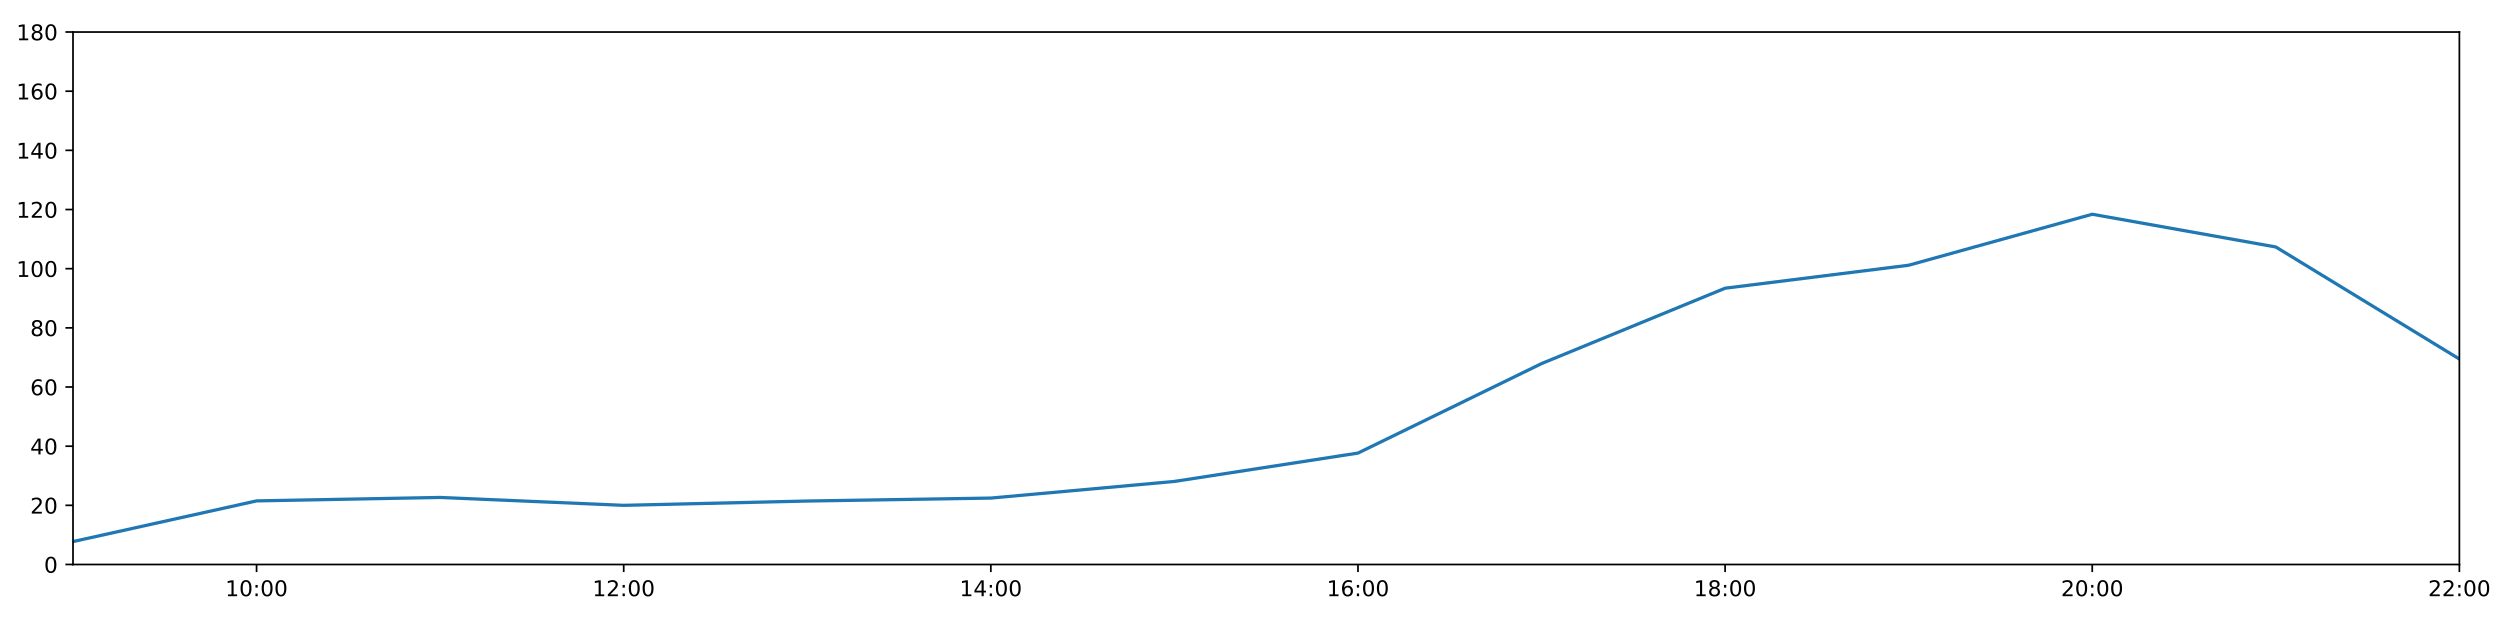
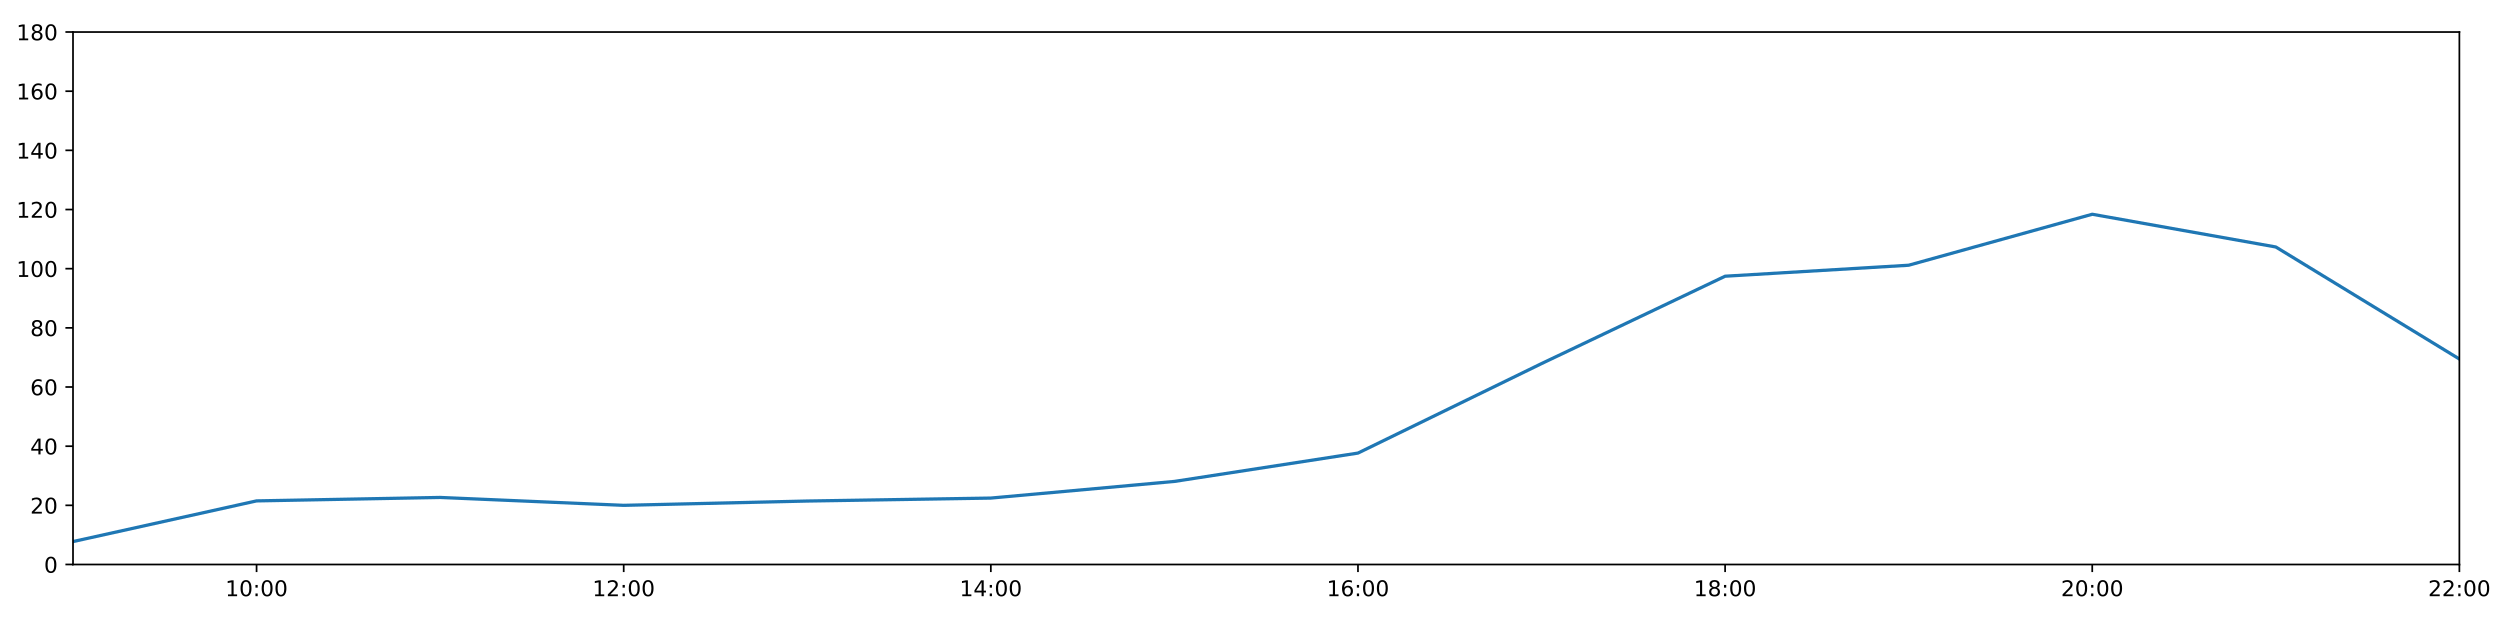
<svg xmlns="http://www.w3.org/2000/svg" xmlns:xlink="http://www.w3.org/1999/xlink" height="288pt" version="1.1" viewBox="0 0 1152 288" width="1152pt">
  <defs>
    <style type="text/css">
*{stroke-linecap:butt;stroke-linejoin:round;}
  </style>
  </defs>
  <g id="figure_1">
    <g id="patch_1">
      <path d="M 0 288  L 1152 288  L 1152 0  L 0 0  z " style="fill:#ffffff;" />
    </g>
    <g id="axes_1">
      <g id="patch_2">
        <path d="M 33.64 260.12  L 1133.28 260.12  L 1133.28 14.76  L 33.64 14.76  z " style="fill:#ffffff;" />
      </g>
      <g id="matplotlib.axis_1">
        <g id="xtick_1">
          <g id="line2d_1">
            <defs>
-               <path d="M 0 0  L 0 3.5  " id="mc97e62bc76" style="stroke:#000000;stroke-width:0.8;" />
-             </defs>
-             <g>
-               <use style="stroke:#000000;stroke-width:0.8;" x="118.228" xlink:href="#mc97e62bc76" y="260.12" />
+               <path d="M 0 0  L 0 3.5  " id="ma8d51a6747" style="stroke:#000000;stroke-width:0.8;" />
+             </defs>
+             <g>
+               <use style="stroke:#000000;stroke-width:0.8;" x="118.228" xlink:href="#ma8d51a6747" y="260.12" />
            </g>
          </g>
          <g id="text_1">
            <defs>
              <path d="M 12.406 8.297  L 28.516 8.297  L 28.516 63.922  L 10.984 60.406  L 10.984 69.391  L 28.422 72.906  L 38.281 72.906  L 38.281 8.297  L 54.391 8.297  L 54.391 0  L 12.406 0  z " id="DejaVuSans-49" />
              <path d="M 31.781 66.406  Q 24.172 66.406 20.328 58.906  Q 16.5 51.422 16.5 36.375  Q 16.5 21.391 20.328 13.891  Q 24.172 6.391 31.781 6.391  Q 39.453 6.391 43.281 13.891  Q 47.125 21.391 47.125 36.375  Q 47.125 51.422 43.281 58.906  Q 39.453 66.406 31.781 66.406  z M 31.781 74.219  Q 44.047 74.219 50.516 64.516  Q 56.984 54.828 56.984 36.375  Q 56.984 17.969 50.516 8.266  Q 44.047 -1.422 31.781 -1.422  Q 19.531 -1.422 13.062 8.266  Q 6.594 17.969 6.594 36.375  Q 6.594 54.828 13.062 64.516  Q 19.531 74.219 31.781 74.219  z " id="DejaVuSans-48" />
              <path d="M 11.719 12.406  L 22.016 12.406  L 22.016 0  L 11.719 0  z M 11.719 51.703  L 22.016 51.703  L 22.016 39.312  L 11.719 39.312  z " id="DejaVuSans-58" />
            </defs>
            <g transform="translate(103.8183 274.7184)scale(0.1 -0.1)">
              <use xlink:href="#DejaVuSans-49" />
              <use x="63.623" xlink:href="#DejaVuSans-48" />
              <use x="127.246" xlink:href="#DejaVuSans-58" />
              <use x="160.938" xlink:href="#DejaVuSans-48" />
              <use x="224.561" xlink:href="#DejaVuSans-48" />
            </g>
          </g>
        </g>
        <g id="xtick_2">
          <g id="line2d_2">
            <g>
-               <use style="stroke:#000000;stroke-width:0.8;" x="287.403" xlink:href="#mc97e62bc76" y="260.12" />
+               <use style="stroke:#000000;stroke-width:0.8;" x="287.403" xlink:href="#ma8d51a6747" y="260.12" />
            </g>
          </g>
          <g id="text_2">
            <defs>
              <path d="M 19.188 8.297  L 53.609 8.297  L 53.609 0  L 7.328 0  L 7.328 8.297  Q 12.938 14.109 22.625 23.891  Q 32.328 33.688 34.812 36.531  Q 39.547 41.844 41.422 45.531  Q 43.312 49.219 43.312 52.781  Q 43.312 58.594 39.234 62.25  Q 35.156 65.922 28.609 65.922  Q 23.969 65.922 18.812 64.312  Q 13.672 62.703 7.812 59.422  L 7.812 69.391  Q 13.766 71.781 18.938 73  Q 24.125 74.219 28.422 74.219  Q 39.75 74.219 46.484 68.547  Q 53.219 62.891 53.219 53.422  Q 53.219 48.922 51.531 44.891  Q 49.859 40.875 45.406 35.406  Q 44.188 33.984 37.641 27.219  Q 31.109 20.453 19.188 8.297  z " id="DejaVuSans-50" />
            </defs>
            <g transform="translate(272.9937 274.7184)scale(0.1 -0.1)">
              <use xlink:href="#DejaVuSans-49" />
              <use x="63.623" xlink:href="#DejaVuSans-50" />
              <use x="127.246" xlink:href="#DejaVuSans-58" />
              <use x="160.938" xlink:href="#DejaVuSans-48" />
              <use x="224.561" xlink:href="#DejaVuSans-48" />
            </g>
          </g>
        </g>
        <g id="xtick_3">
          <g id="line2d_3">
            <g>
-               <use style="stroke:#000000;stroke-width:0.8;" x="456.578" xlink:href="#mc97e62bc76" y="260.12" />
+               <use style="stroke:#000000;stroke-width:0.8;" x="456.578" xlink:href="#ma8d51a6747" y="260.12" />
            </g>
          </g>
          <g id="text_3">
            <defs>
              <path d="M 37.797 64.312  L 12.891 25.391  L 37.797 25.391  z M 35.203 72.906  L 47.609 72.906  L 47.609 25.391  L 58.016 25.391  L 58.016 17.188  L 47.609 17.188  L 47.609 0  L 37.797 0  L 37.797 17.188  L 4.891 17.188  L 4.891 26.703  z " id="DejaVuSans-52" />
            </defs>
            <g transform="translate(442.1691 274.7184)scale(0.1 -0.1)">
              <use xlink:href="#DejaVuSans-49" />
              <use x="63.623" xlink:href="#DejaVuSans-52" />
              <use x="127.246" xlink:href="#DejaVuSans-58" />
              <use x="160.938" xlink:href="#DejaVuSans-48" />
              <use x="224.561" xlink:href="#DejaVuSans-48" />
            </g>
          </g>
        </g>
        <g id="xtick_4">
          <g id="line2d_4">
            <g>
-               <use style="stroke:#000000;stroke-width:0.8;" x="625.754" xlink:href="#mc97e62bc76" y="260.12" />
+               <use style="stroke:#000000;stroke-width:0.8;" x="625.754" xlink:href="#ma8d51a6747" y="260.12" />
            </g>
          </g>
          <g id="text_4">
            <defs>
              <path d="M 33.016 40.375  Q 26.375 40.375 22.484 35.828  Q 18.609 31.297 18.609 23.391  Q 18.609 15.531 22.484 10.953  Q 26.375 6.391 33.016 6.391  Q 39.656 6.391 43.531 10.953  Q 47.406 15.531 47.406 23.391  Q 47.406 31.297 43.531 35.828  Q 39.656 40.375 33.016 40.375  z M 52.594 71.297  L 52.594 62.312  Q 48.875 64.062 45.094 64.984  Q 41.312 65.922 37.594 65.922  Q 27.828 65.922 22.672 59.328  Q 17.531 52.734 16.797 39.406  Q 19.672 43.656 24.016 45.922  Q 28.375 48.188 33.594 48.188  Q 44.578 48.188 50.953 41.516  Q 57.328 34.859 57.328 23.391  Q 57.328 12.156 50.688 5.359  Q 44.047 -1.422 33.016 -1.422  Q 20.359 -1.422 13.672 8.266  Q 6.984 17.969 6.984 36.375  Q 6.984 53.656 15.188 63.938  Q 23.391 74.219 37.203 74.219  Q 40.922 74.219 44.703 73.484  Q 48.484 72.75 52.594 71.297  z " id="DejaVuSans-54" />
            </defs>
            <g transform="translate(611.3445 274.7184)scale(0.1 -0.1)">
              <use xlink:href="#DejaVuSans-49" />
              <use x="63.623" xlink:href="#DejaVuSans-54" />
              <use x="127.246" xlink:href="#DejaVuSans-58" />
              <use x="160.938" xlink:href="#DejaVuSans-48" />
              <use x="224.561" xlink:href="#DejaVuSans-48" />
            </g>
          </g>
        </g>
        <g id="xtick_5">
          <g id="line2d_5">
            <g>
-               <use style="stroke:#000000;stroke-width:0.8;" x="794.929" xlink:href="#mc97e62bc76" y="260.12" />
+               <use style="stroke:#000000;stroke-width:0.8;" x="794.929" xlink:href="#ma8d51a6747" y="260.12" />
            </g>
          </g>
          <g id="text_5">
            <defs>
              <path d="M 31.781 34.625  Q 24.75 34.625 20.719 30.859  Q 16.703 27.094 16.703 20.516  Q 16.703 13.922 20.719 10.156  Q 24.75 6.391 31.781 6.391  Q 38.812 6.391 42.859 10.172  Q 46.922 13.969 46.922 20.516  Q 46.922 27.094 42.891 30.859  Q 38.875 34.625 31.781 34.625  z M 21.922 38.812  Q 15.578 40.375 12.031 44.719  Q 8.5 49.078 8.5 55.328  Q 8.5 64.062 14.719 69.141  Q 20.953 74.219 31.781 74.219  Q 42.672 74.219 48.875 69.141  Q 55.078 64.062 55.078 55.328  Q 55.078 49.078 51.531 44.719  Q 48 40.375 41.703 38.812  Q 48.828 37.156 52.797 32.312  Q 56.781 27.484 56.781 20.516  Q 56.781 9.906 50.312 4.234  Q 43.844 -1.422 31.781 -1.422  Q 19.734 -1.422 13.25 4.234  Q 6.781 9.906 6.781 20.516  Q 6.781 27.484 10.781 32.312  Q 14.797 37.156 21.922 38.812  z M 18.312 54.391  Q 18.312 48.734 21.844 45.562  Q 25.391 42.391 31.781 42.391  Q 38.141 42.391 41.719 45.562  Q 45.312 48.734 45.312 54.391  Q 45.312 60.062 41.719 63.234  Q 38.141 66.406 31.781 66.406  Q 25.391 66.406 21.844 63.234  Q 18.312 60.062 18.312 54.391  z " id="DejaVuSans-56" />
            </defs>
            <g transform="translate(780.5199 274.7184)scale(0.1 -0.1)">
              <use xlink:href="#DejaVuSans-49" />
              <use x="63.623" xlink:href="#DejaVuSans-56" />
              <use x="127.246" xlink:href="#DejaVuSans-58" />
              <use x="160.938" xlink:href="#DejaVuSans-48" />
              <use x="224.561" xlink:href="#DejaVuSans-48" />
            </g>
          </g>
        </g>
        <g id="xtick_6">
          <g id="line2d_6">
            <g>
-               <use style="stroke:#000000;stroke-width:0.8;" x="964.105" xlink:href="#mc97e62bc76" y="260.12" />
+               <use style="stroke:#000000;stroke-width:0.8;" x="964.105" xlink:href="#ma8d51a6747" y="260.12" />
            </g>
          </g>
          <g id="text_6">
            <g transform="translate(949.6952 274.7184)scale(0.1 -0.1)">
              <use xlink:href="#DejaVuSans-50" />
              <use x="63.623" xlink:href="#DejaVuSans-48" />
              <use x="127.246" xlink:href="#DejaVuSans-58" />
              <use x="160.938" xlink:href="#DejaVuSans-48" />
              <use x="224.561" xlink:href="#DejaVuSans-48" />
            </g>
          </g>
        </g>
        <g id="xtick_7">
          <g id="line2d_7">
            <g>
-               <use style="stroke:#000000;stroke-width:0.8;" x="1133.28" xlink:href="#mc97e62bc76" y="260.12" />
+               <use style="stroke:#000000;stroke-width:0.8;" x="1133.28" xlink:href="#ma8d51a6747" y="260.12" />
            </g>
          </g>
          <g id="text_7">
            <g transform="translate(1118.871 274.7184)scale(0.1 -0.1)">
              <use xlink:href="#DejaVuSans-50" />
              <use x="63.623" xlink:href="#DejaVuSans-50" />
              <use x="127.246" xlink:href="#DejaVuSans-58" />
              <use x="160.938" xlink:href="#DejaVuSans-48" />
              <use x="224.561" xlink:href="#DejaVuSans-48" />
            </g>
          </g>
        </g>
      </g>
      <g id="matplotlib.axis_2">
        <g id="ytick_1">
          <g id="line2d_8">
            <defs>
-               <path d="M 0 0  L -3.5 0  " id="mc239829490" style="stroke:#000000;stroke-width:0.8;" />
-             </defs>
-             <g>
-               <use style="stroke:#000000;stroke-width:0.8;" x="33.64" xlink:href="#mc239829490" y="260.12" />
+               <path d="M 0 0  L -3.5 0  " id="m63ae82e941" style="stroke:#000000;stroke-width:0.8;" />
+             </defs>
+             <g>
+               <use style="stroke:#000000;stroke-width:0.8;" x="33.64" xlink:href="#m63ae82e941" y="260.12" />
            </g>
          </g>
          <g id="text_8">
            <g transform="translate(20.2775 263.9192)scale(0.1 -0.1)">
              <use xlink:href="#DejaVuSans-48" />
            </g>
          </g>
        </g>
        <g id="ytick_2">
          <g id="line2d_9">
            <g>
-               <use style="stroke:#000000;stroke-width:0.8;" x="33.64" xlink:href="#mc239829490" y="232.858" />
+               <use style="stroke:#000000;stroke-width:0.8;" x="33.64" xlink:href="#m63ae82e941" y="232.858" />
            </g>
          </g>
          <g id="text_9">
            <g transform="translate(13.915 236.657)scale(0.1 -0.1)">
              <use xlink:href="#DejaVuSans-50" />
              <use x="63.623" xlink:href="#DejaVuSans-48" />
            </g>
          </g>
        </g>
        <g id="ytick_3">
          <g id="line2d_10">
            <g>
-               <use style="stroke:#000000;stroke-width:0.8;" x="33.64" xlink:href="#mc239829490" y="205.596" />
+               <use style="stroke:#000000;stroke-width:0.8;" x="33.64" xlink:href="#m63ae82e941" y="205.596" />
            </g>
          </g>
          <g id="text_10">
            <g transform="translate(13.915 209.3948)scale(0.1 -0.1)">
              <use xlink:href="#DejaVuSans-52" />
              <use x="63.623" xlink:href="#DejaVuSans-48" />
            </g>
          </g>
        </g>
        <g id="ytick_4">
          <g id="line2d_11">
            <g>
-               <use style="stroke:#000000;stroke-width:0.8;" x="33.64" xlink:href="#mc239829490" y="178.333" />
+               <use style="stroke:#000000;stroke-width:0.8;" x="33.64" xlink:href="#m63ae82e941" y="178.333" />
            </g>
          </g>
          <g id="text_11">
            <g transform="translate(13.915 182.1326)scale(0.1 -0.1)">
              <use xlink:href="#DejaVuSans-54" />
              <use x="63.623" xlink:href="#DejaVuSans-48" />
            </g>
          </g>
        </g>
        <g id="ytick_5">
          <g id="line2d_12">
            <g>
-               <use style="stroke:#000000;stroke-width:0.8;" x="33.64" xlink:href="#mc239829490" y="151.071" />
+               <use style="stroke:#000000;stroke-width:0.8;" x="33.64" xlink:href="#m63ae82e941" y="151.071" />
            </g>
          </g>
          <g id="text_12">
            <g transform="translate(13.915 154.8703)scale(0.1 -0.1)">
              <use xlink:href="#DejaVuSans-56" />
              <use x="63.623" xlink:href="#DejaVuSans-48" />
            </g>
          </g>
        </g>
        <g id="ytick_6">
          <g id="line2d_13">
            <g>
-               <use style="stroke:#000000;stroke-width:0.8;" x="33.64" xlink:href="#mc239829490" y="123.809" />
+               <use style="stroke:#000000;stroke-width:0.8;" x="33.64" xlink:href="#m63ae82e941" y="123.809" />
            </g>
          </g>
          <g id="text_13">
            <g transform="translate(7.5525 127.6081)scale(0.1 -0.1)">
              <use xlink:href="#DejaVuSans-49" />
              <use x="63.623" xlink:href="#DejaVuSans-48" />
              <use x="127.246" xlink:href="#DejaVuSans-48" />
            </g>
          </g>
        </g>
        <g id="ytick_7">
          <g id="line2d_14">
            <g>
-               <use style="stroke:#000000;stroke-width:0.8;" x="33.64" xlink:href="#mc239829490" y="96.547" />
+               <use style="stroke:#000000;stroke-width:0.8;" x="33.64" xlink:href="#m63ae82e941" y="96.547" />
            </g>
          </g>
          <g id="text_14">
            <g transform="translate(7.5525 100.3459)scale(0.1 -0.1)">
              <use xlink:href="#DejaVuSans-49" />
              <use x="63.623" xlink:href="#DejaVuSans-50" />
              <use x="127.246" xlink:href="#DejaVuSans-48" />
            </g>
          </g>
        </g>
        <g id="ytick_8">
          <g id="line2d_15">
            <g>
-               <use style="stroke:#000000;stroke-width:0.8;" x="33.64" xlink:href="#mc239829490" y="69.284" />
+               <use style="stroke:#000000;stroke-width:0.8;" x="33.64" xlink:href="#m63ae82e941" y="69.284" />
            </g>
          </g>
          <g id="text_15">
            <g transform="translate(7.5525 73.08366)scale(0.1 -0.1)">
              <use xlink:href="#DejaVuSans-49" />
              <use x="63.623" xlink:href="#DejaVuSans-52" />
              <use x="127.246" xlink:href="#DejaVuSans-48" />
            </g>
          </g>
        </g>
        <g id="ytick_9">
          <g id="line2d_16">
            <g>
-               <use style="stroke:#000000;stroke-width:0.8;" x="33.64" xlink:href="#mc239829490" y="42.022" />
+               <use style="stroke:#000000;stroke-width:0.8;" x="33.64" xlink:href="#m63ae82e941" y="42.022" />
            </g>
          </g>
          <g id="text_16">
            <g transform="translate(7.5525 45.82144)scale(0.1 -0.1)">
              <use xlink:href="#DejaVuSans-49" />
              <use x="63.623" xlink:href="#DejaVuSans-54" />
              <use x="127.246" xlink:href="#DejaVuSans-48" />
            </g>
          </g>
        </g>
        <g id="ytick_10">
          <g id="line2d_17">
            <g>
-               <use style="stroke:#000000;stroke-width:0.8;" x="33.64" xlink:href="#mc239829490" y="14.76" />
+               <use style="stroke:#000000;stroke-width:0.8;" x="33.64" xlink:href="#m63ae82e941" y="14.76" />
            </g>
          </g>
          <g id="text_17">
            <g transform="translate(7.5525 18.55922)scale(0.1 -0.1)">
              <use xlink:href="#DejaVuSans-49" />
              <use x="63.623" xlink:href="#DejaVuSans-56" />
              <use x="127.246" xlink:href="#DejaVuSans-48" />
            </g>
          </g>
        </g>
      </g>
      <g id="line2d_18">
-         <path clip-path="url(#p9304d03b95)" d="M 33.64 249.556  L 118.228 230.813  L 202.815 229.223  L 287.403 232.858  L 371.991 230.875  L 456.578 229.512  L 541.166 221.839  L 625.754 208.776  L 710.342 167.542  L 794.929 132.805  L 879.517 122.219  L 964.105 98.728  L 1048.692 113.813  L 1133.28 165.436  " style="fill:none;stroke:#1f77b4;stroke-linecap:square;stroke-width:1.5;" />
+         <path clip-path="url(#p4107a7769f)" d="M 33.64 249.556  L 118.228 230.813  L 202.815 229.223  L 287.403 232.858  L 371.991 230.875  L 456.578 229.512  L 541.166 221.839  L 625.754 208.776  L 710.342 167.542  L 794.929 127.279  L 879.517 122.219  L 964.105 98.728  L 1048.692 113.813  L 1133.28 165.436  " style="fill:none;stroke:#1f77b4;stroke-linecap:square;stroke-width:1.5;" />
      </g>
      <g id="patch_3">
        <path d="M 33.64 260.12  L 33.64 14.76  " style="fill:none;stroke:#000000;stroke-linecap:square;stroke-linejoin:miter;stroke-width:0.8;" />
      </g>
      <g id="patch_4">
        <path d="M 1133.28 260.12  L 1133.28 14.76  " style="fill:none;stroke:#000000;stroke-linecap:square;stroke-linejoin:miter;stroke-width:0.8;" />
      </g>
      <g id="patch_5">
        <path d="M 33.64 260.12  L 1133.28 260.12  " style="fill:none;stroke:#000000;stroke-linecap:square;stroke-linejoin:miter;stroke-width:0.8;" />
      </g>
      <g id="patch_6">
        <path d="M 33.64 14.76  L 1133.28 14.76  " style="fill:none;stroke:#000000;stroke-linecap:square;stroke-linejoin:miter;stroke-width:0.8;" />
      </g>
    </g>
  </g>
  <defs>
-     <clipPath id="p9304d03b95">
+     <clipPath id="p4107a7769f">
      <rect height="245.36" width="1099.64" x="33.64" y="14.76" />
    </clipPath>
  </defs>
</svg>
